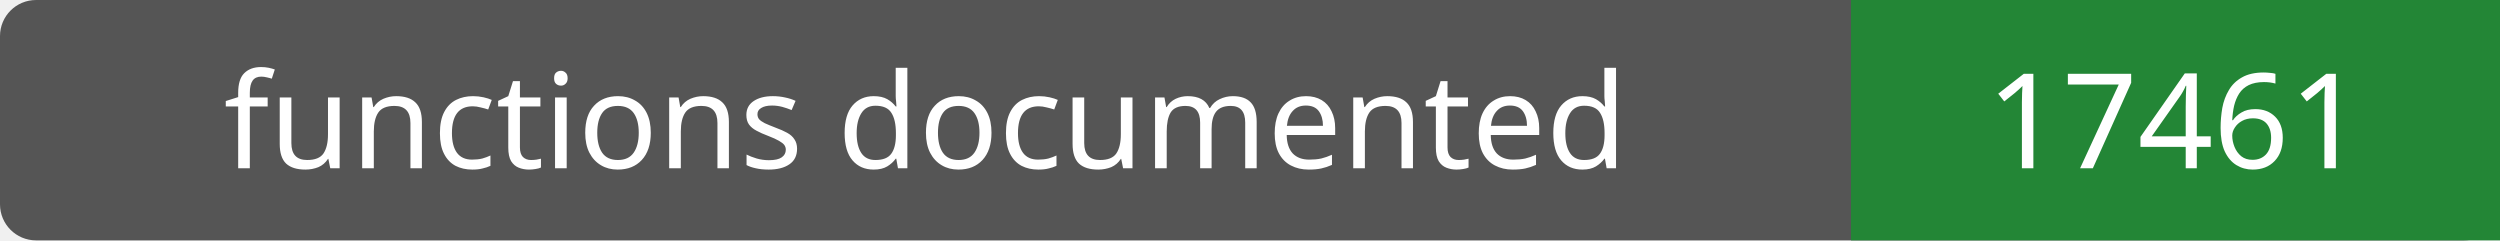
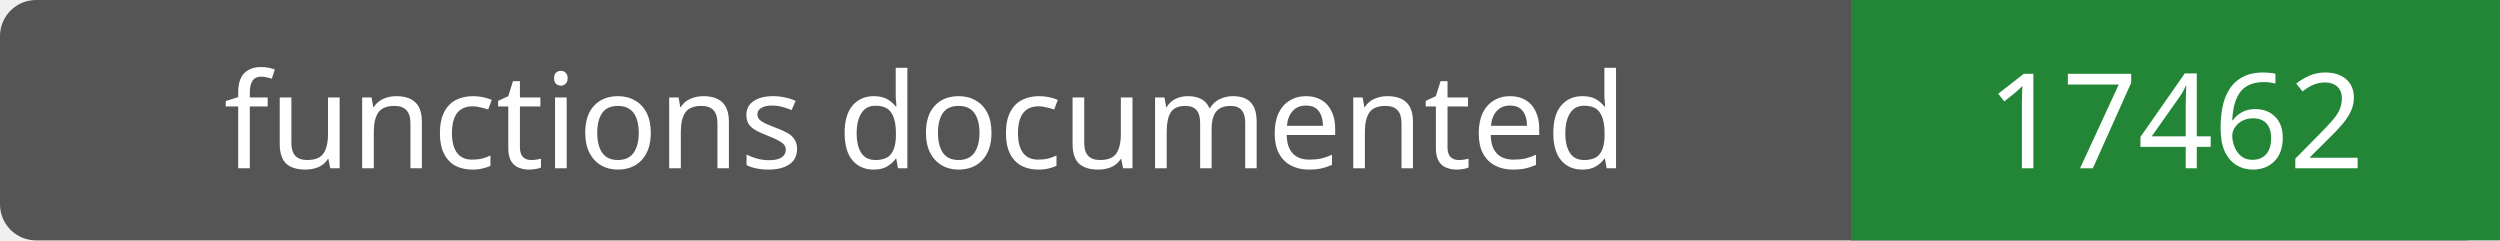
- <svg xmlns="http://www.w3.org/2000/svg" width="208" height="20" role="img" aria-label="functions documented: 17461">
+ <svg xmlns="http://www.w3.org/2000/svg" width="208" height="20" role="img" aria-label="functions documented: 17462">
  <rect width="208" height="20" rx="3" fill="#555" />
  <path fill="#238636" d="M154 0h54v20H154z" />
  <g fill="#fff" text-anchor="middle" font-family="Verdana,sans-serif" font-size="11">
    <text x="77.0" y="14">functions documented</text>
-     <text x="181.0" y="14">17461</text>
+     <text x="181.0" y="14">17462</text>
  </g>
</svg>
